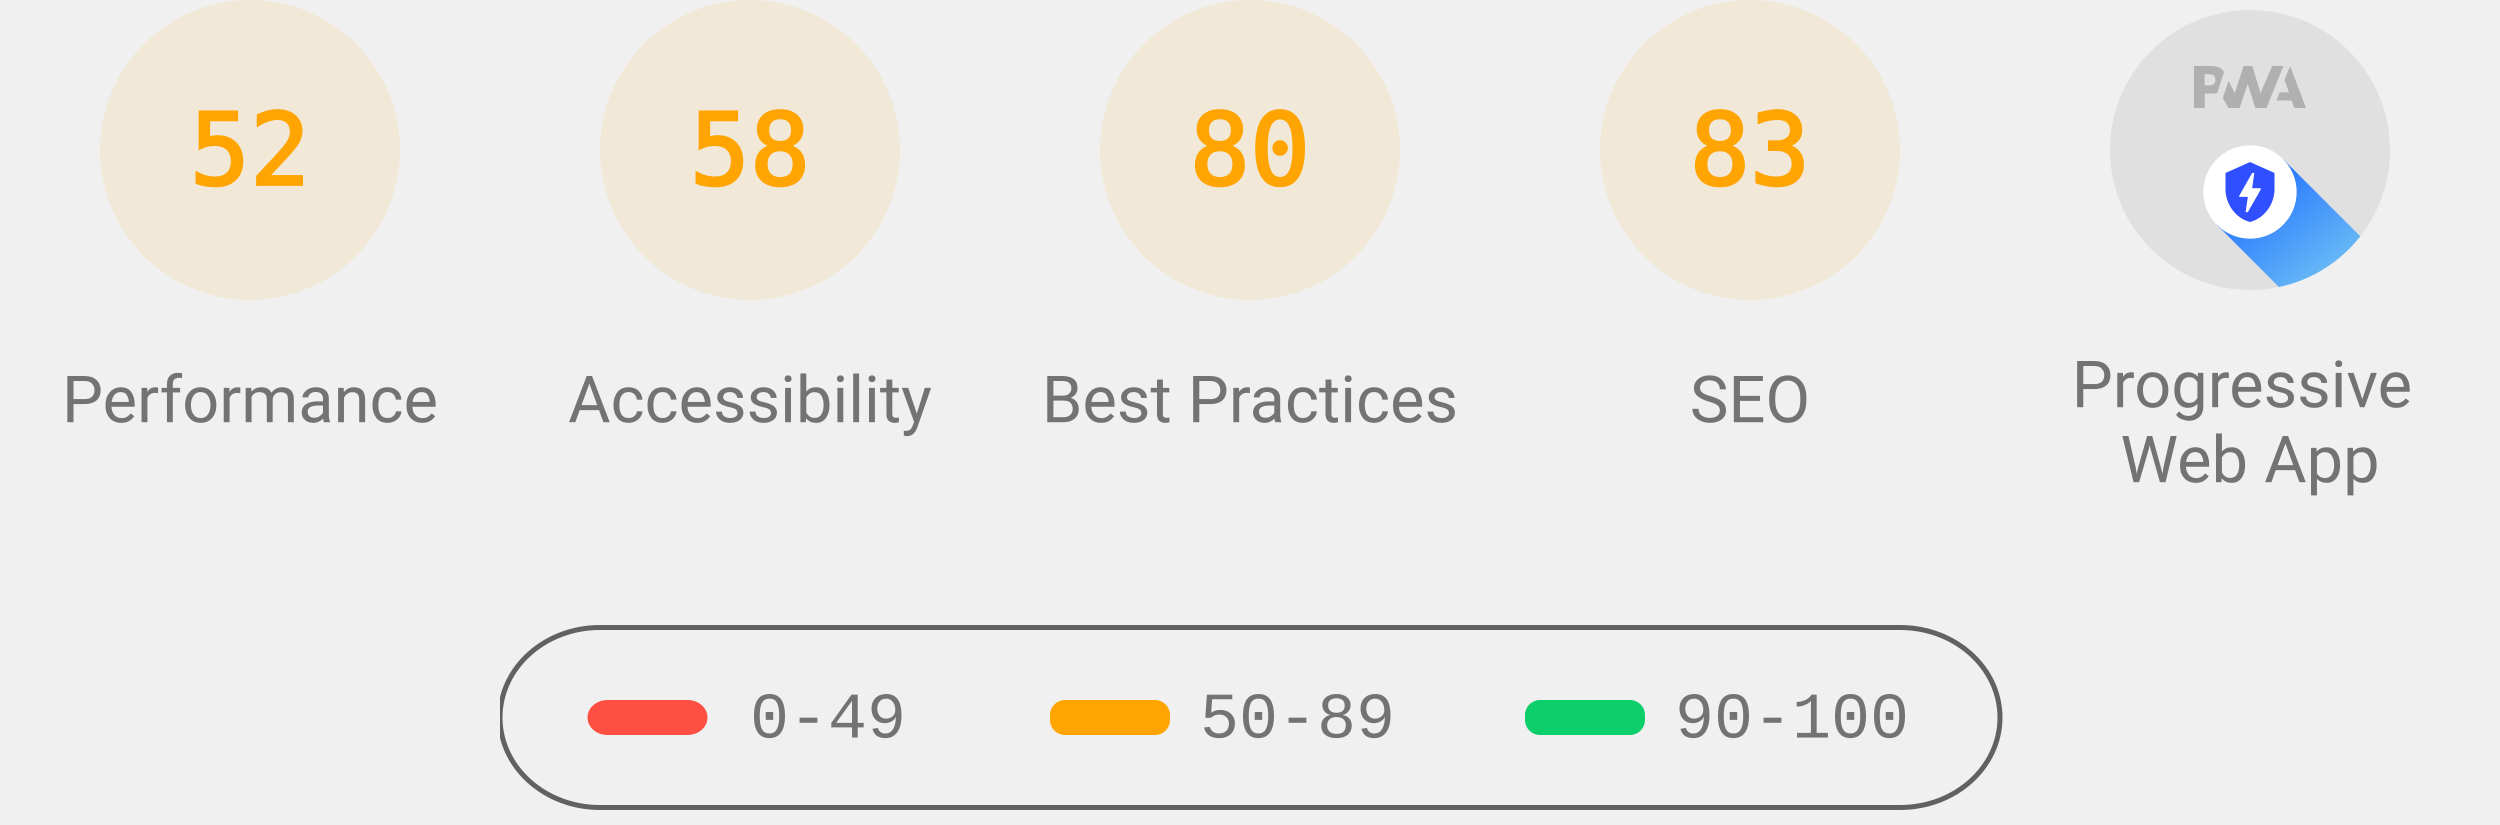
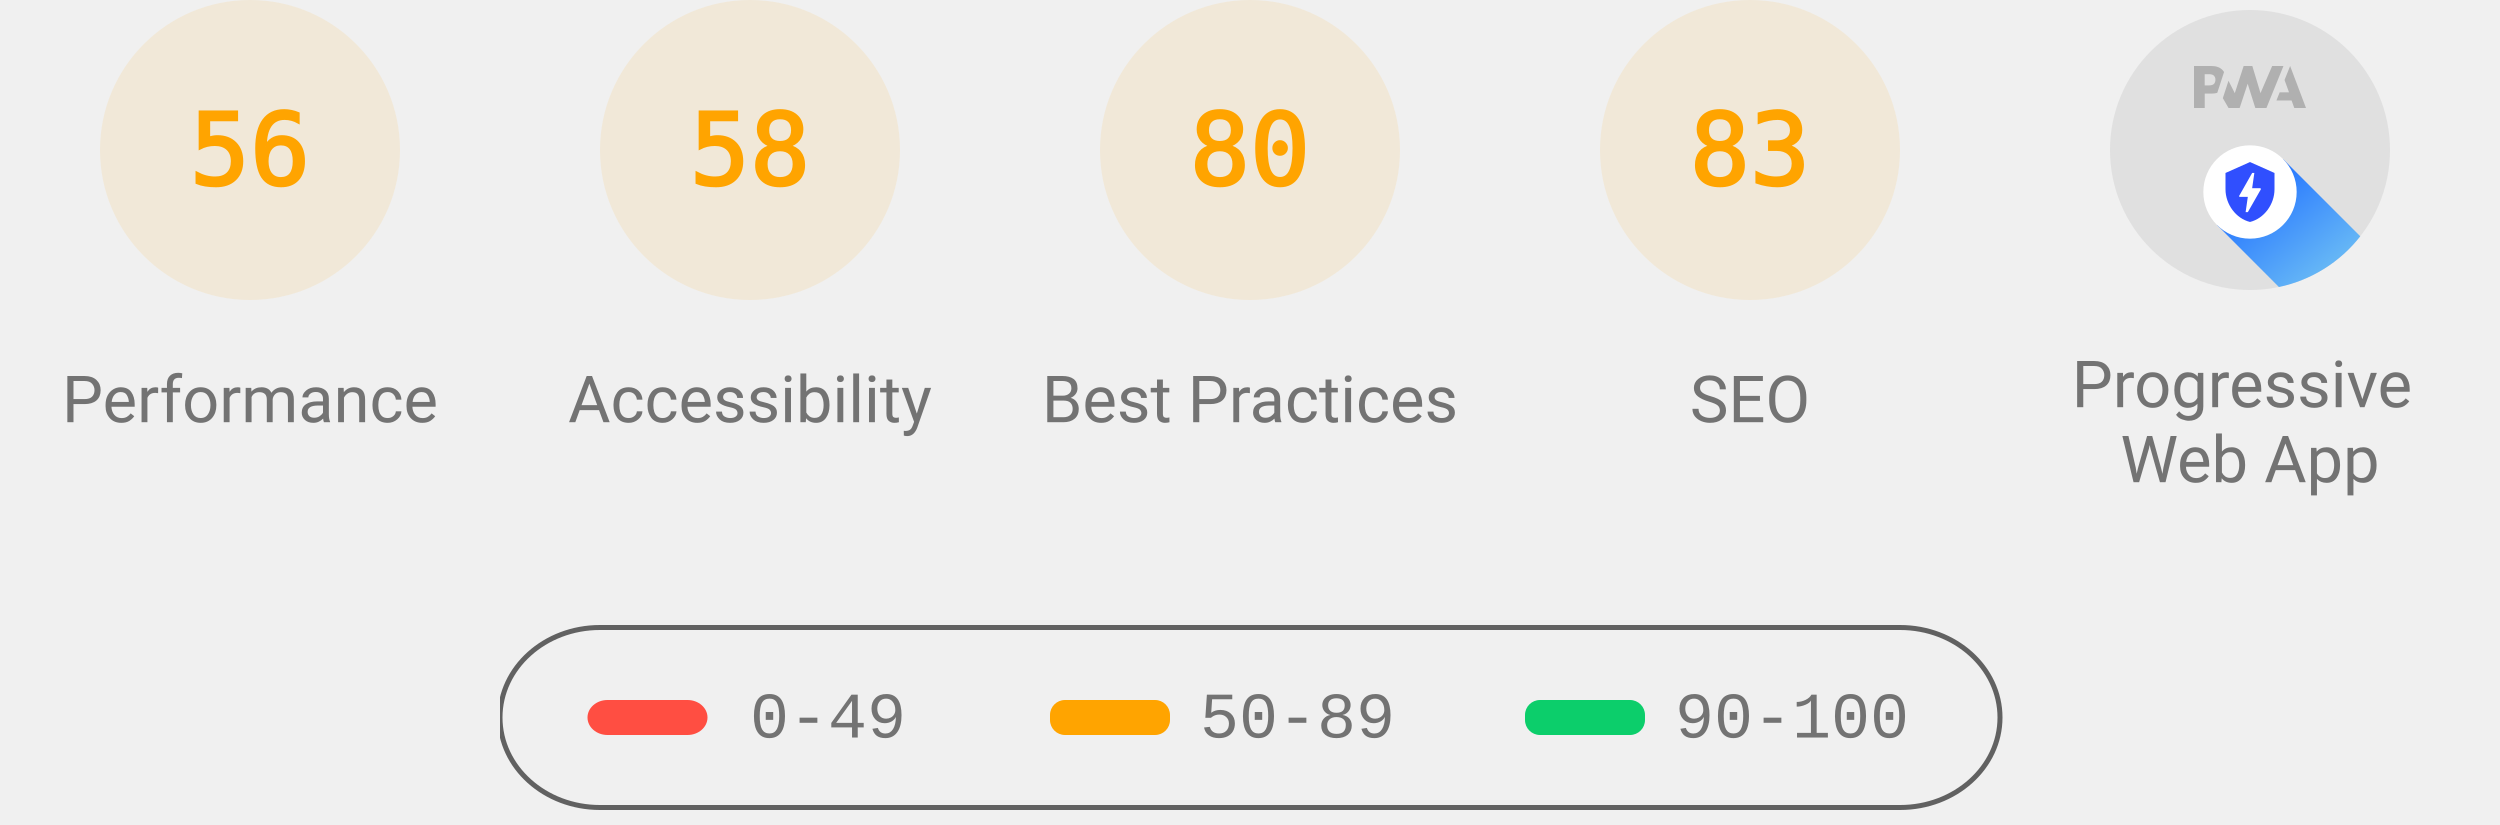
<svg xmlns="http://www.w3.org/2000/svg" class="theme--agnostic" fill="none" width="1000" height="330">
  <style>
			.gauge-base {
				opacity: 0.1
			}

			.gauge-arc {
				fill: none;
				animation-delay: 250ms;
				stroke-linecap: round;
				transform: rotate(-90deg);
				transform-origin: 100px 60px;
				animation: load-gauge 1s ease forwards
			}

			.guage-text {
				font-size: 40px;
				font-family: monospace;
				text-align: center
			}

			.guage-red {
				color: #ff4e42;
				fill: #ff4e42;
				stroke: #ff4e42
			}
			.guage-orange {
				color: #ffa400;
				fill: #ffa400;
				stroke: #ffa400
			}
			.guage-green {
				color: #0cce6b;
				fill: #0cce6b;
				stroke: #0cce6b
			}
			.theme--agnostic .guage-undefined {
				color: #5c5c5c;
				fill: #5c5c5c;
				stroke: #5c5c5c
			}
			.theme--light .guage-undefined {
				color: #1e1e1e;
				fill: #1e1e1e;
				stroke: #1e1e1e
			}
			.theme--dark .guage-undefined {
				color: #f5f5f5;
				fill: #f5f5f5;
				stroke: #f5f5f5
			}

			.guage-title {
				stroke: none;
				font-size: 26px;
				line-height: 26px;
				font-family: Roboto, Halvetica, Arial, sans-serif
			}
			.metric.guage-title {
				font-family: 'Courier New', Courier, monospace
			}
			.theme--agnostic .guage-title {
				color: #737373;
				fill: #737373
			}
			.theme--light .guage-title {
				color: #212121;
				fill: #212121
			}
			.theme--dark .guage-title {
				color: #f5f5f5;
				fill: #f5f5f5
			}

			@keyframes load-gauge {
				from {
					stroke-dasharray: 0 352.858
				}
			}
			.lh-gauge--pwa__disc {
				fill: #e0e0e0
			}
			.lh-gauge--pwa__logo {
				position: relative;
				fill: #b0b0b0
			}
			.lh-gauge--pwa__invisible {
				display: none
			}
			.lh-gauge--pwa__visible {
				display: inline
			}
			.guage-invisible {
				display: none
			}
			.lh-gauge--pwa__logo--primary-color {
				fill: #304ffe
			}
			.theme--agnostic .lh-gauge--pwa__logo--secondary-color {
				fill: #787878
			}
			.theme--light .lh-gauge--pwa__logo--secondary-color {
				fill: #3d3d3d
			}
			.theme--dark .lh-gauge--pwa__logo--secondary-color {
				fill: #d8b6b6
			}
			.theme--light #svg_2 {
				stroke: #00000022
			}
			.theme--agnostic #svg_2 {
				stroke: #616161
			}
			.theme--light #svg_2 {
				stroke: #00000022
			}
			.theme--dark #svg_2 {
				stroke: #f5f5f566
			}
		</style>
  <svg class="guage-div guage-perf guage-orange" viewBox="0 0 200 200" width="200" height="200" x="0" y="0">
    <circle class="gauge-base" r="56" cx="100" cy="60" stroke-width="8" />
-     <circle class="gauge-arc guage-arc-1" r="56" cx="100" cy="60" stroke-width="8" style="stroke-dasharray: 182.966, 351.858;" />
-     <text class="guage-text" x="100px" y="60px" alignment-baseline="central" dominant-baseline="central" text-anchor="middle">52</text>
+     <circle class="gauge-arc guage-arc-1" r="56" cx="100" cy="60" stroke-width="8" style="stroke-dasharray: 197.04, 351.858;" />
+     <text class="guage-text" x="100px" y="60px" alignment-baseline="central" dominant-baseline="central" text-anchor="middle">56</text>
    <text class="guage-title" x="100px" y="160px" alignment-baseline="central" dominant-baseline="central" text-anchor="middle">Performance</text>
  </svg>
  <svg class="guage-div guage-acc guage-orange" viewBox="0 0 200 200" width="200" height="200" x="200" y="0">
    <circle class="gauge-base" r="56" cx="100" cy="60" stroke-width="8" />
    <circle class="gauge-arc guage-arc-2" r="56" cx="100" cy="60" stroke-width="8" style="stroke-dasharray: 204.078, 351.858;" />
    <text class="guage-text" x="100px" y="60px" alignment-baseline="central" dominant-baseline="central" text-anchor="middle">58</text>
    <text class="guage-title" x="100px" y="160px" alignment-baseline="central" dominant-baseline="central" text-anchor="middle">Accessibility</text>
  </svg>
  <svg class="guage-div guage-best guage-orange" viewBox="0 0 200 200" width="200" height="200" x="400" y="0">
    <circle class="gauge-base" r="56" cx="100" cy="60" stroke-width="8" />
    <circle class="gauge-arc guage-arc-3" r="56" cx="100" cy="60" stroke-width="8" style="stroke-dasharray: 281.486, 351.858;" />
    <text class="guage-text" x="100px" y="60px" alignment-baseline="central" dominant-baseline="central" text-anchor="middle">80</text>
    <text class="guage-title" x="100px" y="160px" alignment-baseline="central" dominant-baseline="central" text-anchor="middle">Best Practices</text>
  </svg>
  <svg class="guage-div guage-seo guage-orange" viewBox="0 0 200 200" width="200" height="200" x="600" y="0">
    <circle class="gauge-base" r="56" cx="100" cy="60" stroke-width="8" />
    <circle class="gauge-arc guage-arc-4" r="56" cx="100" cy="60" stroke-width="8" style="stroke-dasharray: 292.042, 351.858;" />
    <text class="guage-text" x="100px" y="60px" alignment-baseline="central" dominant-baseline="central" text-anchor="middle">83</text>
    <text class="guage-title" x="100px" y="160px" alignment-baseline="central" dominant-baseline="central" text-anchor="middle">SEO</text>
  </svg>
  <svg class="guage-div guage-pwa " viewBox="0 0 200 200" width="200" height="200" x="800" y="0">
    <svg viewBox="0 0 60 60" width="112" height="112" x="44" y="4">
      <defs>
        <linearGradient id="lh-gauge--pwa__check-circle__gradient-0" x1="50%" y1="0%" x2="50%" y2="100%">
          <stop stop-color="#00C852" offset="0%" />
          <stop stop-color="#009688" offset="100%" />
        </linearGradient>
        <linearGradient id="lh-gauge--pwa__installable__shadow-gradient-0" x1="76.056%" x2="24.111%" y1="82.995%" y2="24.735%">
          <stop stop-color="#A5D6A7" offset="0%" />
          <stop stop-color="#80CBC4" offset="100%" />
        </linearGradient>
        <linearGradient id="lh-gauge--pwa__fast-reliable__shadow-gradient-0" x1="76.056%" y1="82.995%" x2="25.678%" y2="26.493%">
          <stop stop-color="#64B5F6" offset="0%" />
          <stop stop-color="#2979FF" offset="100%" />
        </linearGradient>
        <g id="lh-gauge--pwa__fast-reliable-badge-0">
          <circle fill="#FFFFFF" cx="10" cy="10" r="10" />
          <path fill="#304FFE" d="M10 3.58l5.25 2.34v3.5c0 3.23-2.24 6.26-5.25 7-3.01-.74-5.25-3.77-5.25-7v-3.5L10 3.58zm-.47 10.74l2.76-4.83.03-.07c.04-.08 0-.24-.22-.24h-1.64l.47-3.26h-.47l-2.7 4.77c-.02.01.05-.1-.04.05-.09.16-.1.31.18.31h1.63l-.47 3.27h.47z" />
        </g>
        <g id="lh-gauge--pwa__installable-badge-0">
          <circle fill="#FFFFFF" cx="10" cy="10" r="10" />
          <path fill="#009688" d="M10 4.167A5.835 5.835 0 0 0 4.167 10 5.835 5.835 0 0 0 10 15.833 5.835 5.835 0 0 0 15.833 10 5.835 5.835 0 0 0 10 4.167zm2.917 6.416h-2.334v2.334H9.417v-2.334H7.083V9.417h2.334V7.083h1.166v2.334h2.334v1.166z" />
        </g>
      </defs>
      <g stroke="none" fill-rule="nonzero">
        <circle class="lh-gauge--pwa__disc" cx="30" cy="30" r="30" />
        <g class="lh-gauge--pwa__logo">
          <path d="M35.66 19.39l.7-1.75h2L37.4 15 38.6 12l3.4 9h-2.51l-.58-1.61z" />
          <path d="M33.52 21l3.65-9h-2.42l-2.5 5.82L30.5 12h-1.86l-1.9 5.82-1.35-2.65-1.21 3.72L25.4 21h2.38l1.72-5.2 1.64 5.2z" />
          <path fill-rule="nonzero" d="M20.3 17.91h1.48c.45 0 .85-.05 1.2-.15l.39-1.18 1.07-3.3a2.64 2.64 0 0 0-.28-.37c-.55-.6-1.36-.91-2.42-.91H18v9h2.3V17.9zm1.96-3.84c.22.22.33.5.33.87 0 .36-.1.65-.29.87-.2.23-.59.35-1.15.35h-.86v-2.41h.87c.52 0 .89.1 1.1.32z" />
        </g>
        <rect class="lh-gauge--pwa__component lh-gauge--pwa__na-line lh-gauge--pwa__invisible" fill="#FFFFFF" x="20" y="32" width="20" height="4" rx="2" />
        <g class="lh-gauge--pwa__component lh-gauge--pwa__fast-reliable-badge lh-gauge--pwa__visible" transform="translate(20, 29)">
          <path fill="url(#lh-gauge--pwa__fast-reliable__shadow-gradient-0)" d="M33.63 19.49A30 30 0 0 1 16.2 30.36L3 17.14 17.14 3l16.49 16.49z" />
          <use href="#lh-gauge--pwa__fast-reliable-badge-0" />
        </g>
        <g class="lh-gauge--pwa__component lh-gauge--pwa__installable-badge lh-gauge--pwa__invisible" transform="translate(20, 29)">
          <path fill="url(#lh-gauge--pwa__installable__shadow-gradient-0)" d="M33.629 19.487c-4.272 5.453-10.391 9.39-17.415 10.869L3 17.142 17.142 3 33.63 19.487z" />
          <use href="#lh-gauge--pwa__installable-badge-0" />
        </g>
        <g class="lh-gauge--pwa__component lh-gauge--pwa__fast-reliable-installable-badges lh-gauge--pwa__invisible">
          <g transform="translate(8, 29)">
            <path fill="url(#lh-gauge--pwa__fast-reliable__shadow-gradient-0)" d="M16.321 30.463L3 17.143 17.142 3l22.365 22.365A29.864 29.864 0 0 1 22 31c-1.942 0-3.84-.184-5.679-.537z" />
            <use href="#lh-gauge--pwa__fast-reliable-badge-0" />
          </g>
          <g transform="translate(32, 29)">
            <path fill="url(#lh-gauge--pwa__installable__shadow-gradient-0)" d="M25.982 11.84a30.107 30.107 0 0 1-13.08 15.203L3 17.143 17.142 3l8.84 8.84z" />
            <use href="#lh-gauge--pwa__installable-badge-0" />
          </g>
        </g>
        <g class="lh-gauge--pwa__component lh-gauge--pwa__check-circle lh-gauge--pwa__invisible" transform="translate(18, 28)">
          <circle fill="#FFFFFF" cx="12" cy="12" r="12" />
          <path fill="url(#lh-gauge--pwa__check-circle__gradient-0)" d="M12 2a10 10 0 1 0 0 20 10 10 0 0 0 0-20zm-2 15l-5-5 1.41-1.41L10 14.17l7.59-7.59L19 8l-9 9z" />
        </g>
      </g>
    </svg>
    <text class="guage-title" y="160px" alignment-baseline="central" dominant-baseline="central" text-anchor="middle">
      <tspan x="100px" dy="-6px">Progressive</tspan>
      <tspan x="100px" dy="30px">Web App</tspan>
    </text>
  </svg>
  <svg width="604" height="76" x="200" y="250">
    <g>
      <rect fill="none" id="canvas_background" height="80" width="604" y="-1" x="-1" />
      <g display="none" overflow="visible" y="0" x="0" height="100%" width="100%" id="canvasGrid">
        <rect fill="url(#gridpattern)" stroke-width="0" y="0" x="0" height="100%" width="100%" />
      </g>
    </g>
    <g>
      <rect fill-opacity="0" stroke-width="2" rx="40" id="svg_2" height="72" width="600" y="1" x="0" fill="#000000" />
      <rect stroke="#000" rx="8" id="svg_3" height="14" width="48" y="30" x="35" stroke-opacity="null" stroke-width="0" fill="#ff4e42" />
      <rect stroke="#000" rx="6" id="svg_4" height="14" width="48" y="30" x="220" stroke-opacity="null" stroke-width="0" fill="#ffa400" />
      <rect stroke="#000" rx="6" id="svg_5" height="14" width="48" y="30" x="410" stroke-opacity="null" stroke-width="0" fill="#0cce6b" />
      <text class="metric guage-title" xml:space="preserve" text-anchor="start" font-size="26" id="svg_6" y="45" x="100" stroke-opacity="null" stroke-width="0" stroke="#000">0-49</text>
      <text class="metric guage-title" xml:space="preserve" text-anchor="start" font-size="26" id="svg_7" y="45" x="280" stroke-opacity="null" stroke-width="0" stroke="#000">50-89</text>
      <text class="metric guage-title" xml:space="preserve" text-anchor="start" font-size="26" id="svg_8" y="45" x="470" stroke-opacity="null" stroke-width="0" stroke="#000">90-100</text>
    </g>
  </svg>
</svg>
